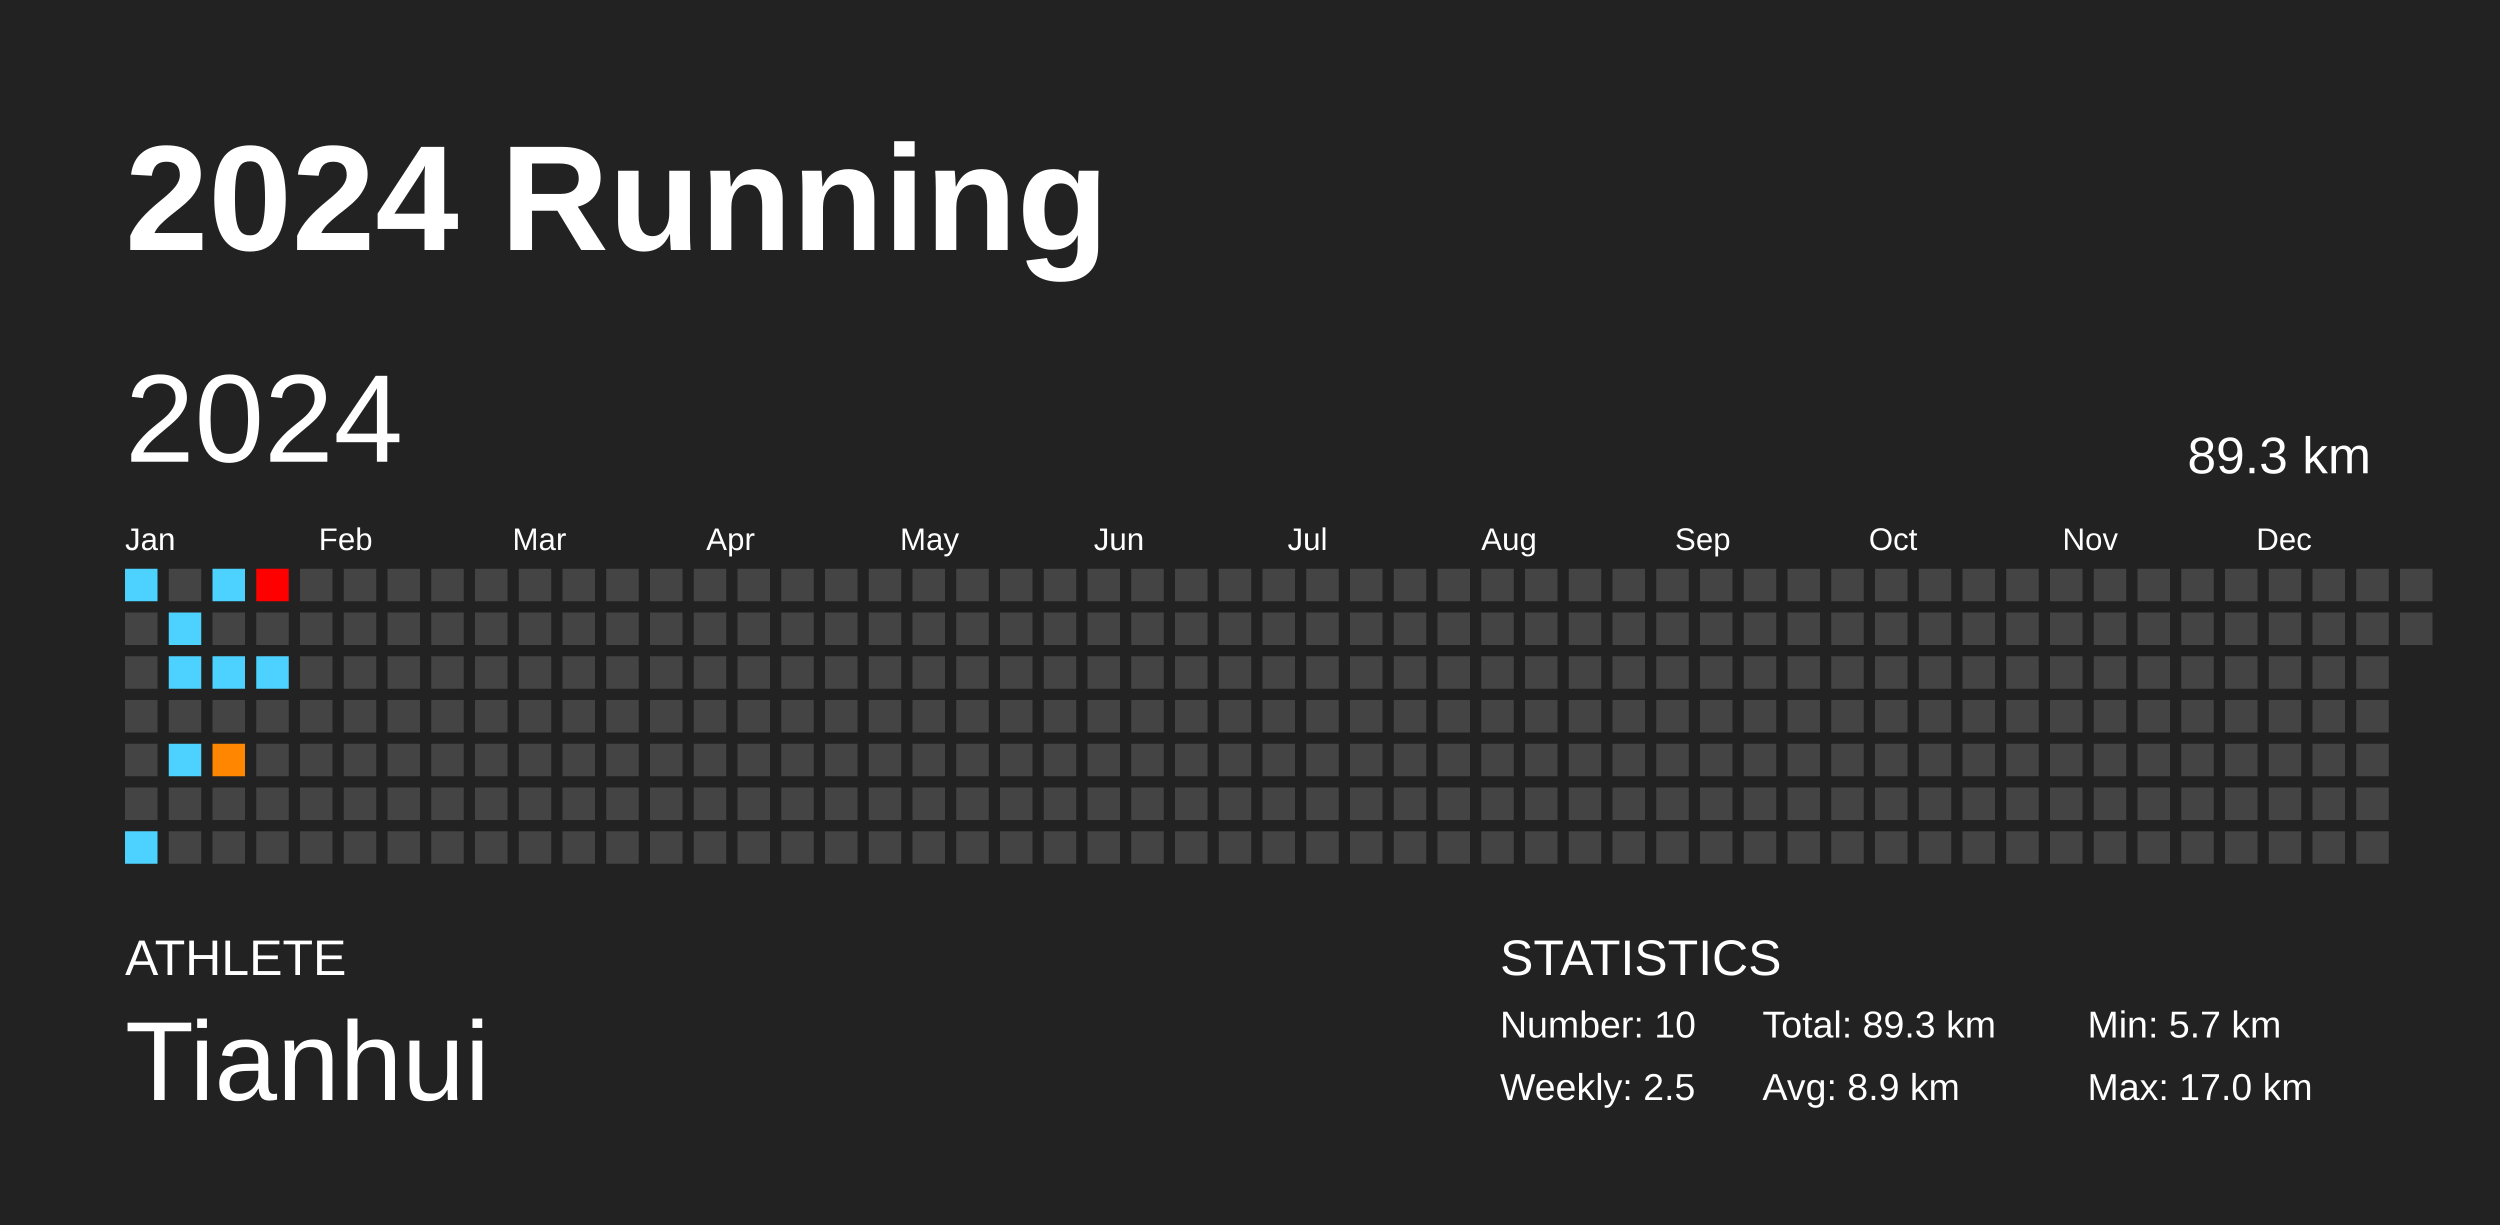
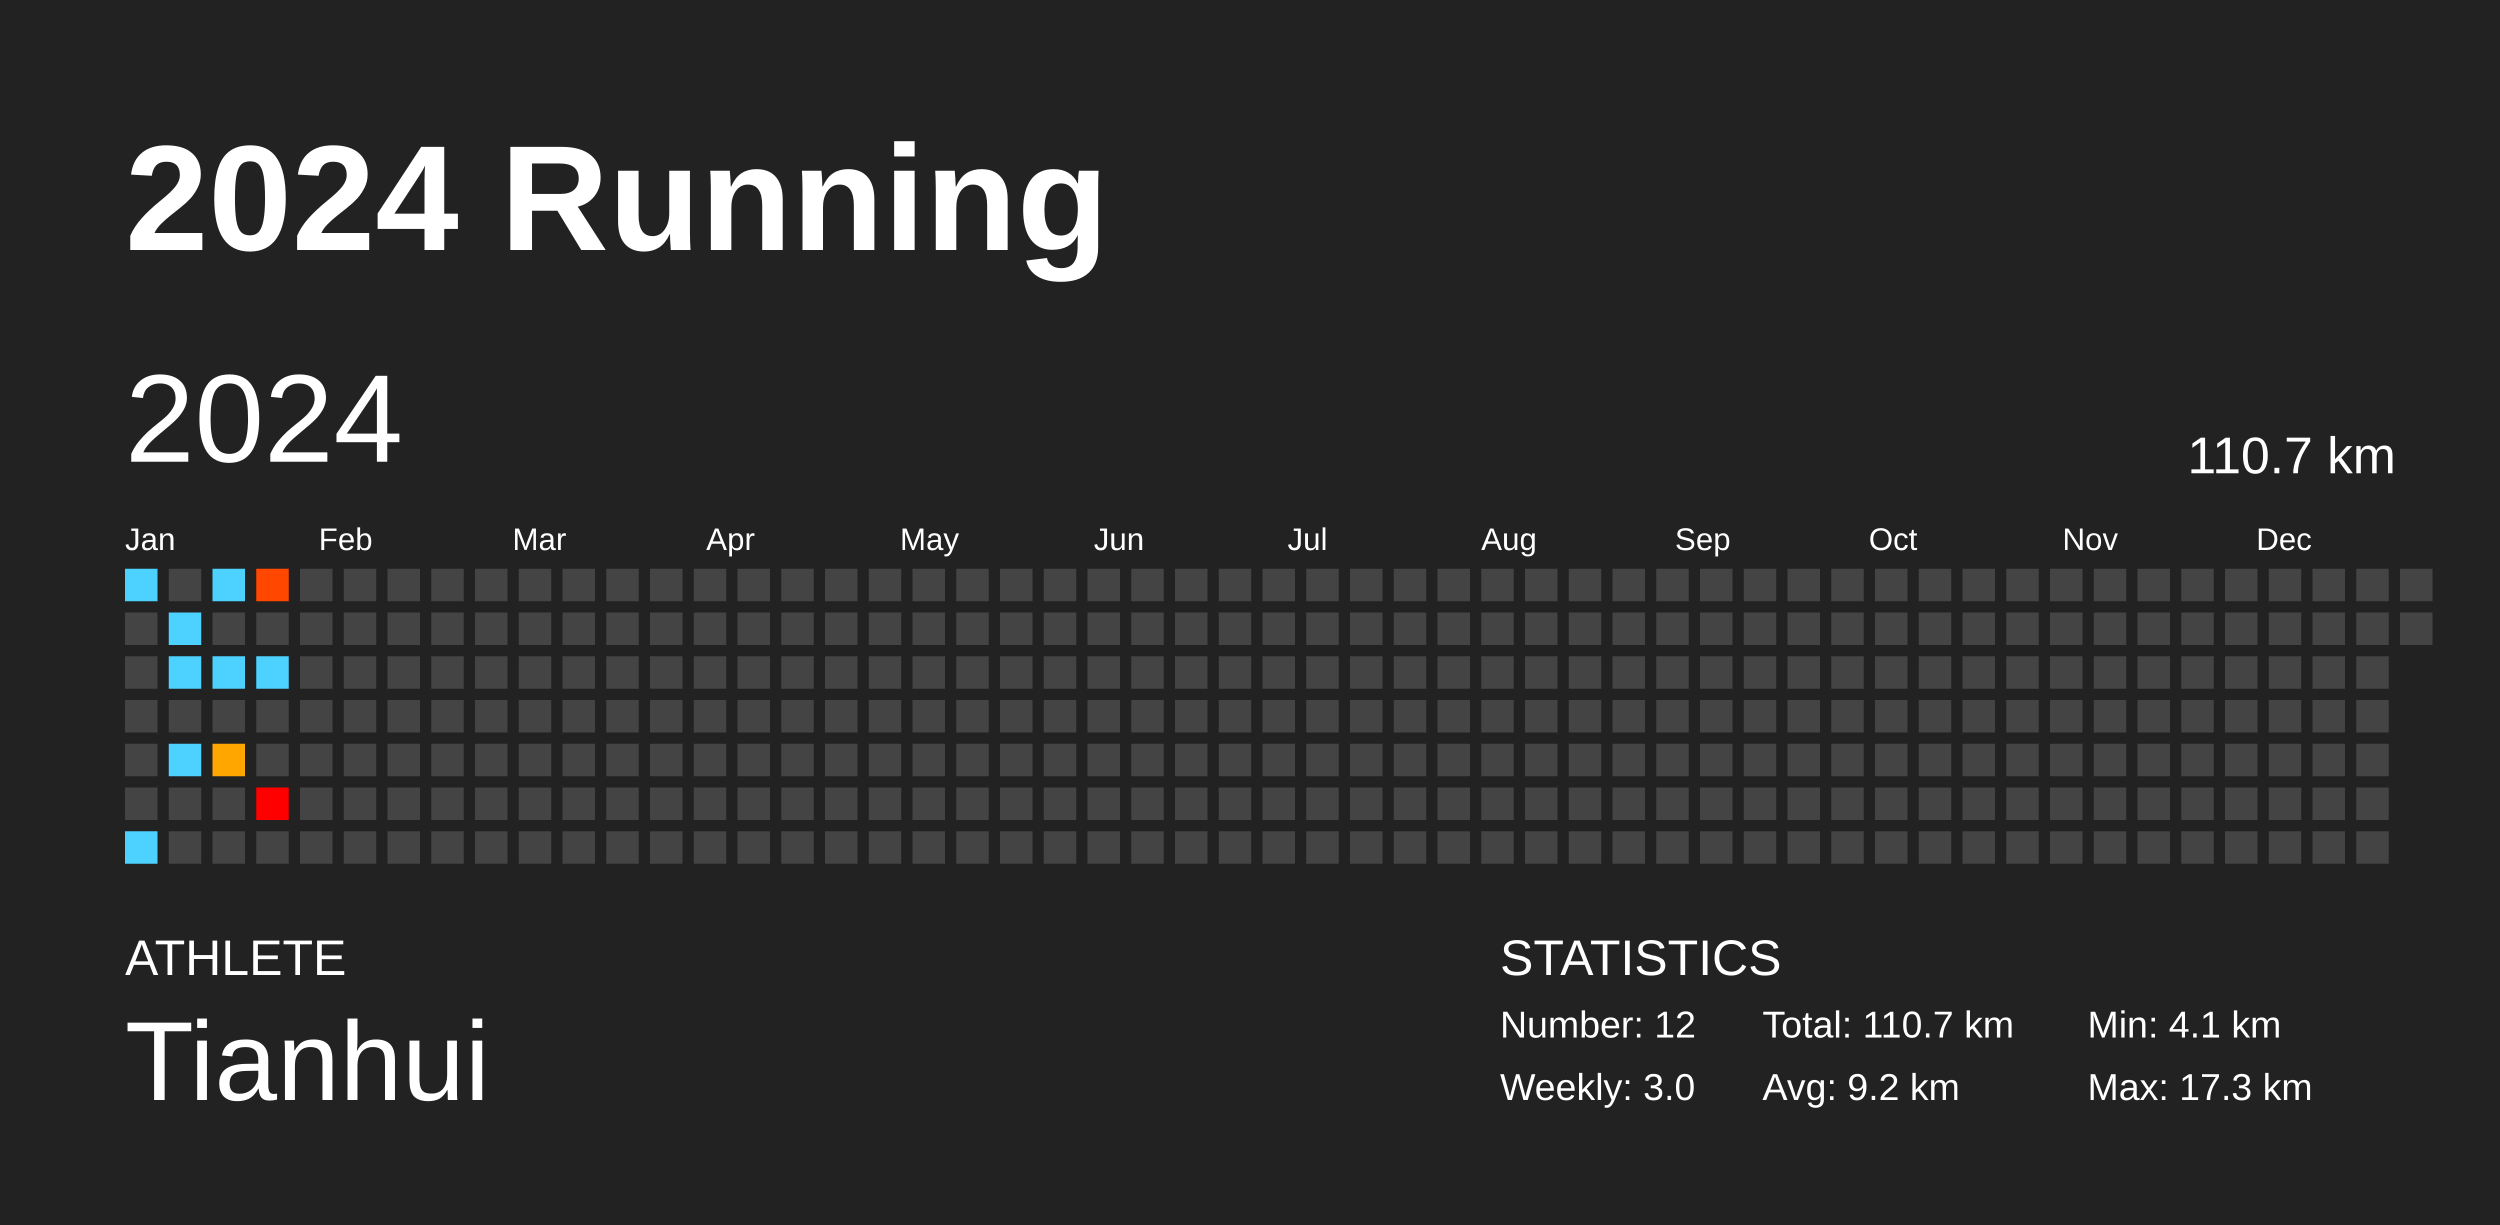
<svg xmlns="http://www.w3.org/2000/svg" baseProfile="full" height="98mm" version="1.1" viewBox="0,0,200,98" width="200mm">
  <defs />
  <rect fill="#222222" height="98" width="200" x="0" y="0" />
  <text fill="#FFFFFF" style="font-size:12px; font-family:Arial; font-weight:bold;" x="10" y="20">2024 Running</text>
  <text fill="#FFFFFF" style="font-size:4px; font-family:Arial" x="10" y="78">ATHLETE</text>
  <text fill="#FFFFFF" style="font-size:9px; font-family:Arial" x="10" y="88">Tianhui</text>
  <text fill="#FFFFFF" style="font-size:4px; font-family:Arial" x="120" y="78">STATISTICS</text>
-   <text fill="#FFFFFF" style="font-size:3px; font-family:Arial" x="120" y="83">Number: 10</text>
-   <text fill="#FFFFFF" style="font-size:3px; font-family:Arial" x="120" y="88">Weekly: 2.5</text>
-   <text fill="#FFFFFF" style="font-size:3px; font-family:Arial" x="141" y="83">Total: 89.3 km</text>
-   <text fill="#FFFFFF" style="font-size:3px; font-family:Arial" x="141" y="88">Avg: 8.9 km</text>
-   <text fill="#FFFFFF" style="font-size:3px; font-family:Arial" x="167" y="83">Min: 5.7 km</text>
-   <text fill="#FFFFFF" style="font-size:3px; font-family:Arial" x="167" y="88">Max: 17.0 km</text>
+   <text fill="#FFFFFF" style="font-size:3px; font-family:Arial" x="120" y="83">Number: 12</text>
+   <text fill="#FFFFFF" style="font-size:3px; font-family:Arial" x="120" y="88">Weekly: 3.0</text>
+   <text fill="#FFFFFF" style="font-size:3px; font-family:Arial" x="141" y="83">Total: 110.7 km</text>
+   <text fill="#FFFFFF" style="font-size:3px; font-family:Arial" x="141" y="88">Avg: 9.2 km</text>
+   <text fill="#FFFFFF" style="font-size:3px; font-family:Arial" x="167" y="83">Min: 4.1 km</text>
+   <text fill="#FFFFFF" style="font-size:3px; font-family:Arial" x="167" y="88">Max: 17.3 km</text>
  <text dominant-baseline="hanging" fill="#FFFFFF" style="font-size:10.0px; font-family:Arial;" x="10" y="30">2024</text>
-   <text dominant-baseline="hanging" fill="#FFFFFF" style="font-size:4.125px; font-family:Arial;" x="175" y="35">89.3 km</text>
+   <text dominant-baseline="hanging" fill="#FFFFFF" style="font-size:4.125px; font-family:Arial;" x="175" y="35">110.7 km</text>
  <text fill="#FFFFFF" style="font-size:2.5px; font-family:Arial" x="10.0" y="44">Jan</text>
  <text fill="#FFFFFF" style="font-size:2.5px; font-family:Arial" x="25.5" y="44">Feb</text>
  <text fill="#FFFFFF" style="font-size:2.5px; font-family:Arial" x="41.0" y="44">Mar</text>
  <text fill="#FFFFFF" style="font-size:2.5px; font-family:Arial" x="56.5" y="44">Apr</text>
  <text fill="#FFFFFF" style="font-size:2.5px; font-family:Arial" x="72.0" y="44">May</text>
  <text fill="#FFFFFF" style="font-size:2.5px; font-family:Arial" x="87.5" y="44">Jun</text>
  <text fill="#FFFFFF" style="font-size:2.5px; font-family:Arial" x="103.0" y="44">Jul</text>
  <text fill="#FFFFFF" style="font-size:2.5px; font-family:Arial" x="118.5" y="44">Aug</text>
  <text fill="#FFFFFF" style="font-size:2.5px; font-family:Arial" x="134.0" y="44">Sep</text>
  <text fill="#FFFFFF" style="font-size:2.5px; font-family:Arial" x="149.5" y="44">Oct</text>
  <text fill="#FFFFFF" style="font-size:2.5px; font-family:Arial" x="165.0" y="44">Nov</text>
  <text fill="#FFFFFF" style="font-size:2.5px; font-family:Arial" x="180.5" y="44">Dec</text>
  <rect fill="#4dd2ff" height="2.6" width="2.6" x="10.0" y="45.5" />
  <rect fill="#444444" height="2.6" width="2.6" x="10.0" y="49.0" />
  <rect fill="#444444" height="2.6" width="2.6" x="10.0" y="52.5" />
  <rect fill="#444444" height="2.6" width="2.6" x="10.0" y="56.0" />
  <rect fill="#444444" height="2.6" width="2.6" x="10.0" y="59.5" />
  <rect fill="#444444" height="2.6" width="2.6" x="10.0" y="63.0" />
  <rect fill="#4dd2ff" height="2.6" width="2.6" x="10.0" y="66.5" />
  <rect fill="#444444" height="2.6" width="2.6" x="13.5" y="45.5" />
  <rect fill="#4dd2ff" height="2.6" width="2.6" x="13.5" y="49.0" />
  <rect fill="#4dd2ff" height="2.6" width="2.6" x="13.5" y="52.5" />
  <rect fill="#444444" height="2.6" width="2.6" x="13.5" y="56.0" />
  <rect fill="#4dd2ff" height="2.6" width="2.6" x="13.5" y="59.5" />
  <rect fill="#444444" height="2.6" width="2.6" x="13.5" y="63.0" />
  <rect fill="#444444" height="2.6" width="2.6" x="13.5" y="66.5" />
  <rect fill="#4dd2ff" height="2.6" width="2.6" x="17.0" y="45.5" />
  <rect fill="#444444" height="2.6" width="2.6" x="17.0" y="49.0" />
  <rect fill="#4dd2ff" height="2.6" width="2.6" x="17.0" y="52.5" />
  <rect fill="#444444" height="2.6" width="2.6" x="17.0" y="56.0" />
-   <rect fill="#ff8600" height="2.6" width="2.6" x="17.0" y="59.5" />
+   <rect fill="#ffa700" height="2.6" width="2.6" x="17.0" y="59.5" />
  <rect fill="#444444" height="2.6" width="2.6" x="17.0" y="63.0" />
  <rect fill="#444444" height="2.6" width="2.6" x="17.0" y="66.5" />
-   <rect fill="#ff0000" height="2.6" width="2.6" x="20.5" y="45.5" />
+   <rect fill="#ff4700" height="2.6" width="2.6" x="20.5" y="45.5" />
  <rect fill="#444444" height="2.6" width="2.6" x="20.5" y="49.0" />
  <rect fill="#4dd2ff" height="2.6" width="2.6" x="20.5" y="52.5" />
  <rect fill="#444444" height="2.6" width="2.6" x="20.5" y="56.0" />
  <rect fill="#444444" height="2.6" width="2.6" x="20.5" y="59.5" />
-   <rect fill="#444444" height="2.6" width="2.6" x="20.5" y="63.0" />
+   <rect fill="red" height="2.6" width="2.6" x="20.5" y="63.0" />
  <rect fill="#444444" height="2.6" width="2.6" x="20.5" y="66.5" />
  <rect fill="#444444" height="2.6" width="2.6" x="24.0" y="45.5" />
  <rect fill="#444444" height="2.6" width="2.6" x="24.0" y="49.0" />
  <rect fill="#444444" height="2.6" width="2.6" x="24.0" y="52.5" />
  <rect fill="#444444" height="2.6" width="2.6" x="24.0" y="56.0" />
  <rect fill="#444444" height="2.6" width="2.6" x="24.0" y="59.5" />
  <rect fill="#444444" height="2.6" width="2.6" x="24.0" y="63.0" />
  <rect fill="#444444" height="2.6" width="2.6" x="24.0" y="66.5" />
  <rect fill="#444444" height="2.6" width="2.6" x="27.5" y="45.5" />
  <rect fill="#444444" height="2.6" width="2.6" x="27.5" y="49.0" />
  <rect fill="#444444" height="2.6" width="2.6" x="27.5" y="52.5" />
  <rect fill="#444444" height="2.6" width="2.6" x="27.5" y="56.0" />
  <rect fill="#444444" height="2.6" width="2.6" x="27.5" y="59.5" />
  <rect fill="#444444" height="2.6" width="2.6" x="27.5" y="63.0" />
  <rect fill="#444444" height="2.6" width="2.6" x="27.5" y="66.5" />
  <rect fill="#444444" height="2.6" width="2.6" x="31.0" y="45.5" />
  <rect fill="#444444" height="2.6" width="2.6" x="31.0" y="49.0" />
  <rect fill="#444444" height="2.6" width="2.6" x="31.0" y="52.5" />
  <rect fill="#444444" height="2.6" width="2.6" x="31.0" y="56.0" />
  <rect fill="#444444" height="2.6" width="2.6" x="31.0" y="59.5" />
  <rect fill="#444444" height="2.6" width="2.6" x="31.0" y="63.0" />
  <rect fill="#444444" height="2.6" width="2.6" x="31.0" y="66.5" />
  <rect fill="#444444" height="2.6" width="2.6" x="34.5" y="45.5" />
  <rect fill="#444444" height="2.6" width="2.6" x="34.5" y="49.0" />
  <rect fill="#444444" height="2.6" width="2.6" x="34.5" y="52.5" />
  <rect fill="#444444" height="2.6" width="2.6" x="34.5" y="56.0" />
  <rect fill="#444444" height="2.6" width="2.6" x="34.5" y="59.5" />
  <rect fill="#444444" height="2.6" width="2.6" x="34.5" y="63.0" />
  <rect fill="#444444" height="2.6" width="2.6" x="34.5" y="66.5" />
  <rect fill="#444444" height="2.6" width="2.6" x="38.0" y="45.5" />
  <rect fill="#444444" height="2.6" width="2.6" x="38.0" y="49.0" />
  <rect fill="#444444" height="2.6" width="2.6" x="38.0" y="52.5" />
  <rect fill="#444444" height="2.6" width="2.6" x="38.0" y="56.0" />
  <rect fill="#444444" height="2.6" width="2.6" x="38.0" y="59.5" />
  <rect fill="#444444" height="2.6" width="2.6" x="38.0" y="63.0" />
  <rect fill="#444444" height="2.6" width="2.6" x="38.0" y="66.5" />
  <rect fill="#444444" height="2.6" width="2.6" x="41.5" y="45.5" />
  <rect fill="#444444" height="2.6" width="2.6" x="41.5" y="49.0" />
  <rect fill="#444444" height="2.6" width="2.6" x="41.5" y="52.5" />
  <rect fill="#444444" height="2.6" width="2.6" x="41.5" y="56.0" />
  <rect fill="#444444" height="2.6" width="2.6" x="41.5" y="59.5" />
  <rect fill="#444444" height="2.6" width="2.6" x="41.5" y="63.0" />
  <rect fill="#444444" height="2.6" width="2.6" x="41.5" y="66.5" />
  <rect fill="#444444" height="2.6" width="2.6" x="45.0" y="45.5" />
  <rect fill="#444444" height="2.6" width="2.6" x="45.0" y="49.0" />
  <rect fill="#444444" height="2.6" width="2.6" x="45.0" y="52.5" />
  <rect fill="#444444" height="2.6" width="2.6" x="45.0" y="56.0" />
  <rect fill="#444444" height="2.6" width="2.6" x="45.0" y="59.5" />
  <rect fill="#444444" height="2.6" width="2.6" x="45.0" y="63.0" />
  <rect fill="#444444" height="2.6" width="2.6" x="45.0" y="66.5" />
  <rect fill="#444444" height="2.6" width="2.6" x="48.5" y="45.5" />
  <rect fill="#444444" height="2.6" width="2.6" x="48.5" y="49.0" />
  <rect fill="#444444" height="2.6" width="2.6" x="48.5" y="52.5" />
  <rect fill="#444444" height="2.6" width="2.6" x="48.5" y="56.0" />
  <rect fill="#444444" height="2.6" width="2.6" x="48.5" y="59.5" />
  <rect fill="#444444" height="2.6" width="2.6" x="48.5" y="63.0" />
  <rect fill="#444444" height="2.6" width="2.6" x="48.5" y="66.5" />
  <rect fill="#444444" height="2.6" width="2.6" x="52.0" y="45.5" />
  <rect fill="#444444" height="2.6" width="2.6" x="52.0" y="49.0" />
  <rect fill="#444444" height="2.6" width="2.6" x="52.0" y="52.5" />
  <rect fill="#444444" height="2.6" width="2.6" x="52.0" y="56.0" />
  <rect fill="#444444" height="2.6" width="2.6" x="52.0" y="59.5" />
  <rect fill="#444444" height="2.6" width="2.6" x="52.0" y="63.0" />
  <rect fill="#444444" height="2.6" width="2.6" x="52.0" y="66.5" />
  <rect fill="#444444" height="2.6" width="2.6" x="55.5" y="45.5" />
  <rect fill="#444444" height="2.6" width="2.6" x="55.5" y="49.0" />
  <rect fill="#444444" height="2.6" width="2.6" x="55.5" y="52.5" />
  <rect fill="#444444" height="2.6" width="2.6" x="55.5" y="56.0" />
  <rect fill="#444444" height="2.6" width="2.6" x="55.5" y="59.5" />
  <rect fill="#444444" height="2.6" width="2.6" x="55.5" y="63.0" />
  <rect fill="#444444" height="2.6" width="2.6" x="55.5" y="66.5" />
  <rect fill="#444444" height="2.6" width="2.6" x="59.0" y="45.5" />
  <rect fill="#444444" height="2.6" width="2.6" x="59.0" y="49.0" />
  <rect fill="#444444" height="2.6" width="2.6" x="59.0" y="52.5" />
  <rect fill="#444444" height="2.6" width="2.6" x="59.0" y="56.0" />
  <rect fill="#444444" height="2.6" width="2.6" x="59.0" y="59.5" />
  <rect fill="#444444" height="2.6" width="2.6" x="59.0" y="63.0" />
  <rect fill="#444444" height="2.6" width="2.6" x="59.0" y="66.5" />
  <rect fill="#444444" height="2.6" width="2.6" x="62.5" y="45.5" />
  <rect fill="#444444" height="2.6" width="2.6" x="62.5" y="49.0" />
  <rect fill="#444444" height="2.6" width="2.6" x="62.5" y="52.5" />
  <rect fill="#444444" height="2.6" width="2.6" x="62.5" y="56.0" />
  <rect fill="#444444" height="2.6" width="2.6" x="62.5" y="59.5" />
  <rect fill="#444444" height="2.6" width="2.6" x="62.5" y="63.0" />
  <rect fill="#444444" height="2.6" width="2.6" x="62.5" y="66.5" />
  <rect fill="#444444" height="2.6" width="2.6" x="66.0" y="45.5" />
  <rect fill="#444444" height="2.6" width="2.6" x="66.0" y="49.0" />
  <rect fill="#444444" height="2.6" width="2.6" x="66.0" y="52.5" />
  <rect fill="#444444" height="2.6" width="2.6" x="66.0" y="56.0" />
  <rect fill="#444444" height="2.6" width="2.6" x="66.0" y="59.5" />
  <rect fill="#444444" height="2.6" width="2.6" x="66.0" y="63.0" />
  <rect fill="#444444" height="2.6" width="2.6" x="66.0" y="66.5" />
  <rect fill="#444444" height="2.6" width="2.6" x="69.5" y="45.5" />
  <rect fill="#444444" height="2.6" width="2.6" x="69.5" y="49.0" />
  <rect fill="#444444" height="2.6" width="2.6" x="69.5" y="52.5" />
  <rect fill="#444444" height="2.6" width="2.6" x="69.5" y="56.0" />
  <rect fill="#444444" height="2.6" width="2.6" x="69.5" y="59.5" />
  <rect fill="#444444" height="2.6" width="2.6" x="69.5" y="63.0" />
  <rect fill="#444444" height="2.6" width="2.6" x="69.5" y="66.5" />
  <rect fill="#444444" height="2.6" width="2.6" x="73.0" y="45.5" />
  <rect fill="#444444" height="2.6" width="2.6" x="73.0" y="49.0" />
  <rect fill="#444444" height="2.6" width="2.6" x="73.0" y="52.5" />
  <rect fill="#444444" height="2.6" width="2.6" x="73.0" y="56.0" />
  <rect fill="#444444" height="2.6" width="2.6" x="73.0" y="59.5" />
  <rect fill="#444444" height="2.6" width="2.6" x="73.0" y="63.0" />
  <rect fill="#444444" height="2.6" width="2.6" x="73.0" y="66.5" />
  <rect fill="#444444" height="2.6" width="2.6" x="76.5" y="45.5" />
  <rect fill="#444444" height="2.6" width="2.6" x="76.5" y="49.0" />
  <rect fill="#444444" height="2.6" width="2.6" x="76.5" y="52.5" />
  <rect fill="#444444" height="2.6" width="2.6" x="76.5" y="56.0" />
  <rect fill="#444444" height="2.6" width="2.6" x="76.5" y="59.5" />
  <rect fill="#444444" height="2.6" width="2.6" x="76.5" y="63.0" />
  <rect fill="#444444" height="2.6" width="2.6" x="76.5" y="66.5" />
  <rect fill="#444444" height="2.6" width="2.6" x="80.0" y="45.5" />
  <rect fill="#444444" height="2.6" width="2.6" x="80.0" y="49.0" />
  <rect fill="#444444" height="2.6" width="2.6" x="80.0" y="52.5" />
  <rect fill="#444444" height="2.6" width="2.6" x="80.0" y="56.0" />
  <rect fill="#444444" height="2.6" width="2.6" x="80.0" y="59.5" />
  <rect fill="#444444" height="2.6" width="2.6" x="80.0" y="63.0" />
  <rect fill="#444444" height="2.6" width="2.6" x="80.0" y="66.5" />
  <rect fill="#444444" height="2.6" width="2.6" x="83.5" y="45.5" />
  <rect fill="#444444" height="2.6" width="2.6" x="83.5" y="49.0" />
  <rect fill="#444444" height="2.6" width="2.6" x="83.5" y="52.5" />
  <rect fill="#444444" height="2.6" width="2.6" x="83.5" y="56.0" />
  <rect fill="#444444" height="2.6" width="2.6" x="83.5" y="59.5" />
  <rect fill="#444444" height="2.6" width="2.6" x="83.5" y="63.0" />
  <rect fill="#444444" height="2.6" width="2.6" x="83.5" y="66.5" />
  <rect fill="#444444" height="2.6" width="2.6" x="87.0" y="45.5" />
  <rect fill="#444444" height="2.6" width="2.6" x="87.0" y="49.0" />
  <rect fill="#444444" height="2.6" width="2.6" x="87.0" y="52.5" />
  <rect fill="#444444" height="2.6" width="2.6" x="87.0" y="56.0" />
  <rect fill="#444444" height="2.6" width="2.6" x="87.0" y="59.5" />
  <rect fill="#444444" height="2.6" width="2.6" x="87.0" y="63.0" />
  <rect fill="#444444" height="2.6" width="2.6" x="87.0" y="66.5" />
  <rect fill="#444444" height="2.6" width="2.6" x="90.5" y="45.5" />
  <rect fill="#444444" height="2.6" width="2.6" x="90.5" y="49.0" />
  <rect fill="#444444" height="2.6" width="2.6" x="90.5" y="52.5" />
  <rect fill="#444444" height="2.6" width="2.6" x="90.5" y="56.0" />
  <rect fill="#444444" height="2.6" width="2.6" x="90.5" y="59.5" />
  <rect fill="#444444" height="2.6" width="2.6" x="90.5" y="63.0" />
  <rect fill="#444444" height="2.6" width="2.6" x="90.5" y="66.5" />
  <rect fill="#444444" height="2.6" width="2.6" x="94.0" y="45.5" />
  <rect fill="#444444" height="2.6" width="2.6" x="94.0" y="49.0" />
  <rect fill="#444444" height="2.6" width="2.6" x="94.0" y="52.5" />
  <rect fill="#444444" height="2.6" width="2.6" x="94.0" y="56.0" />
  <rect fill="#444444" height="2.6" width="2.6" x="94.0" y="59.5" />
  <rect fill="#444444" height="2.6" width="2.6" x="94.0" y="63.0" />
  <rect fill="#444444" height="2.6" width="2.6" x="94.0" y="66.5" />
  <rect fill="#444444" height="2.6" width="2.6" x="97.5" y="45.5" />
  <rect fill="#444444" height="2.6" width="2.6" x="97.5" y="49.0" />
  <rect fill="#444444" height="2.6" width="2.6" x="97.5" y="52.5" />
  <rect fill="#444444" height="2.6" width="2.6" x="97.5" y="56.0" />
  <rect fill="#444444" height="2.6" width="2.6" x="97.5" y="59.5" />
  <rect fill="#444444" height="2.6" width="2.6" x="97.5" y="63.0" />
  <rect fill="#444444" height="2.6" width="2.6" x="97.5" y="66.5" />
  <rect fill="#444444" height="2.6" width="2.6" x="101.0" y="45.5" />
  <rect fill="#444444" height="2.6" width="2.6" x="101.0" y="49.0" />
  <rect fill="#444444" height="2.6" width="2.6" x="101.0" y="52.5" />
  <rect fill="#444444" height="2.6" width="2.6" x="101.0" y="56.0" />
  <rect fill="#444444" height="2.6" width="2.6" x="101.0" y="59.5" />
  <rect fill="#444444" height="2.6" width="2.6" x="101.0" y="63.0" />
  <rect fill="#444444" height="2.6" width="2.6" x="101.0" y="66.5" />
  <rect fill="#444444" height="2.6" width="2.6" x="104.5" y="45.5" />
  <rect fill="#444444" height="2.6" width="2.6" x="104.5" y="49.0" />
  <rect fill="#444444" height="2.6" width="2.6" x="104.5" y="52.5" />
  <rect fill="#444444" height="2.6" width="2.6" x="104.5" y="56.0" />
  <rect fill="#444444" height="2.6" width="2.6" x="104.5" y="59.5" />
  <rect fill="#444444" height="2.6" width="2.6" x="104.5" y="63.0" />
  <rect fill="#444444" height="2.6" width="2.6" x="104.5" y="66.5" />
  <rect fill="#444444" height="2.6" width="2.6" x="108.0" y="45.5" />
  <rect fill="#444444" height="2.6" width="2.6" x="108.0" y="49.0" />
  <rect fill="#444444" height="2.6" width="2.6" x="108.0" y="52.5" />
  <rect fill="#444444" height="2.6" width="2.6" x="108.0" y="56.0" />
  <rect fill="#444444" height="2.6" width="2.6" x="108.0" y="59.5" />
  <rect fill="#444444" height="2.6" width="2.6" x="108.0" y="63.0" />
  <rect fill="#444444" height="2.6" width="2.6" x="108.0" y="66.5" />
  <rect fill="#444444" height="2.6" width="2.6" x="111.5" y="45.5" />
  <rect fill="#444444" height="2.6" width="2.6" x="111.5" y="49.0" />
  <rect fill="#444444" height="2.6" width="2.6" x="111.5" y="52.5" />
  <rect fill="#444444" height="2.6" width="2.6" x="111.5" y="56.0" />
  <rect fill="#444444" height="2.6" width="2.6" x="111.5" y="59.5" />
  <rect fill="#444444" height="2.6" width="2.6" x="111.5" y="63.0" />
  <rect fill="#444444" height="2.6" width="2.6" x="111.5" y="66.5" />
  <rect fill="#444444" height="2.6" width="2.6" x="115.0" y="45.5" />
  <rect fill="#444444" height="2.6" width="2.6" x="115.0" y="49.0" />
  <rect fill="#444444" height="2.6" width="2.6" x="115.0" y="52.5" />
  <rect fill="#444444" height="2.6" width="2.6" x="115.0" y="56.0" />
  <rect fill="#444444" height="2.6" width="2.6" x="115.0" y="59.5" />
  <rect fill="#444444" height="2.6" width="2.6" x="115.0" y="63.0" />
  <rect fill="#444444" height="2.6" width="2.6" x="115.0" y="66.5" />
  <rect fill="#444444" height="2.6" width="2.6" x="118.5" y="45.5" />
  <rect fill="#444444" height="2.6" width="2.6" x="118.5" y="49.0" />
  <rect fill="#444444" height="2.6" width="2.6" x="118.5" y="52.5" />
  <rect fill="#444444" height="2.6" width="2.6" x="118.5" y="56.0" />
  <rect fill="#444444" height="2.6" width="2.6" x="118.5" y="59.5" />
  <rect fill="#444444" height="2.6" width="2.6" x="118.5" y="63.0" />
  <rect fill="#444444" height="2.6" width="2.6" x="118.5" y="66.5" />
  <rect fill="#444444" height="2.6" width="2.6" x="122.0" y="45.5" />
  <rect fill="#444444" height="2.6" width="2.6" x="122.0" y="49.0" />
  <rect fill="#444444" height="2.6" width="2.6" x="122.0" y="52.5" />
  <rect fill="#444444" height="2.6" width="2.6" x="122.0" y="56.0" />
  <rect fill="#444444" height="2.6" width="2.6" x="122.0" y="59.5" />
  <rect fill="#444444" height="2.6" width="2.6" x="122.0" y="63.0" />
  <rect fill="#444444" height="2.6" width="2.6" x="122.0" y="66.5" />
  <rect fill="#444444" height="2.6" width="2.6" x="125.5" y="45.5" />
  <rect fill="#444444" height="2.6" width="2.6" x="125.5" y="49.0" />
  <rect fill="#444444" height="2.6" width="2.6" x="125.5" y="52.5" />
  <rect fill="#444444" height="2.6" width="2.6" x="125.5" y="56.0" />
  <rect fill="#444444" height="2.6" width="2.6" x="125.5" y="59.5" />
  <rect fill="#444444" height="2.6" width="2.6" x="125.5" y="63.0" />
  <rect fill="#444444" height="2.6" width="2.6" x="125.5" y="66.5" />
  <rect fill="#444444" height="2.6" width="2.6" x="129.0" y="45.5" />
  <rect fill="#444444" height="2.6" width="2.6" x="129.0" y="49.0" />
  <rect fill="#444444" height="2.6" width="2.6" x="129.0" y="52.5" />
  <rect fill="#444444" height="2.6" width="2.6" x="129.0" y="56.0" />
  <rect fill="#444444" height="2.6" width="2.6" x="129.0" y="59.5" />
  <rect fill="#444444" height="2.6" width="2.6" x="129.0" y="63.0" />
  <rect fill="#444444" height="2.6" width="2.6" x="129.0" y="66.5" />
  <rect fill="#444444" height="2.6" width="2.6" x="132.5" y="45.5" />
  <rect fill="#444444" height="2.6" width="2.6" x="132.5" y="49.0" />
  <rect fill="#444444" height="2.6" width="2.6" x="132.5" y="52.5" />
  <rect fill="#444444" height="2.6" width="2.6" x="132.5" y="56.0" />
  <rect fill="#444444" height="2.6" width="2.6" x="132.5" y="59.5" />
  <rect fill="#444444" height="2.6" width="2.6" x="132.5" y="63.0" />
  <rect fill="#444444" height="2.6" width="2.6" x="132.5" y="66.5" />
  <rect fill="#444444" height="2.6" width="2.6" x="136.0" y="45.5" />
  <rect fill="#444444" height="2.6" width="2.6" x="136.0" y="49.0" />
  <rect fill="#444444" height="2.6" width="2.6" x="136.0" y="52.5" />
  <rect fill="#444444" height="2.6" width="2.6" x="136.0" y="56.0" />
  <rect fill="#444444" height="2.6" width="2.6" x="136.0" y="59.5" />
  <rect fill="#444444" height="2.6" width="2.6" x="136.0" y="63.0" />
  <rect fill="#444444" height="2.6" width="2.6" x="136.0" y="66.5" />
  <rect fill="#444444" height="2.6" width="2.6" x="139.5" y="45.5" />
  <rect fill="#444444" height="2.6" width="2.6" x="139.5" y="49.0" />
  <rect fill="#444444" height="2.6" width="2.6" x="139.5" y="52.5" />
  <rect fill="#444444" height="2.6" width="2.6" x="139.5" y="56.0" />
  <rect fill="#444444" height="2.6" width="2.6" x="139.5" y="59.5" />
  <rect fill="#444444" height="2.6" width="2.6" x="139.5" y="63.0" />
  <rect fill="#444444" height="2.6" width="2.6" x="139.5" y="66.5" />
  <rect fill="#444444" height="2.6" width="2.6" x="143.0" y="45.5" />
  <rect fill="#444444" height="2.6" width="2.6" x="143.0" y="49.0" />
  <rect fill="#444444" height="2.6" width="2.6" x="143.0" y="52.5" />
  <rect fill="#444444" height="2.6" width="2.6" x="143.0" y="56.0" />
  <rect fill="#444444" height="2.6" width="2.6" x="143.0" y="59.5" />
  <rect fill="#444444" height="2.6" width="2.6" x="143.0" y="63.0" />
  <rect fill="#444444" height="2.6" width="2.6" x="143.0" y="66.5" />
  <rect fill="#444444" height="2.6" width="2.6" x="146.5" y="45.5" />
  <rect fill="#444444" height="2.6" width="2.6" x="146.5" y="49.0" />
  <rect fill="#444444" height="2.6" width="2.6" x="146.5" y="52.5" />
  <rect fill="#444444" height="2.6" width="2.6" x="146.5" y="56.0" />
  <rect fill="#444444" height="2.6" width="2.6" x="146.5" y="59.5" />
  <rect fill="#444444" height="2.6" width="2.6" x="146.5" y="63.0" />
  <rect fill="#444444" height="2.6" width="2.6" x="146.5" y="66.5" />
  <rect fill="#444444" height="2.6" width="2.6" x="150.0" y="45.5" />
  <rect fill="#444444" height="2.6" width="2.6" x="150.0" y="49.0" />
  <rect fill="#444444" height="2.6" width="2.6" x="150.0" y="52.5" />
  <rect fill="#444444" height="2.6" width="2.6" x="150.0" y="56.0" />
  <rect fill="#444444" height="2.6" width="2.6" x="150.0" y="59.5" />
  <rect fill="#444444" height="2.6" width="2.6" x="150.0" y="63.0" />
  <rect fill="#444444" height="2.6" width="2.6" x="150.0" y="66.5" />
  <rect fill="#444444" height="2.6" width="2.6" x="153.5" y="45.5" />
  <rect fill="#444444" height="2.6" width="2.6" x="153.5" y="49.0" />
  <rect fill="#444444" height="2.6" width="2.6" x="153.5" y="52.5" />
  <rect fill="#444444" height="2.6" width="2.6" x="153.5" y="56.0" />
  <rect fill="#444444" height="2.6" width="2.6" x="153.5" y="59.5" />
  <rect fill="#444444" height="2.6" width="2.6" x="153.5" y="63.0" />
  <rect fill="#444444" height="2.6" width="2.6" x="153.5" y="66.5" />
  <rect fill="#444444" height="2.6" width="2.6" x="157.0" y="45.5" />
  <rect fill="#444444" height="2.6" width="2.6" x="157.0" y="49.0" />
  <rect fill="#444444" height="2.6" width="2.6" x="157.0" y="52.5" />
  <rect fill="#444444" height="2.6" width="2.6" x="157.0" y="56.0" />
  <rect fill="#444444" height="2.6" width="2.6" x="157.0" y="59.5" />
  <rect fill="#444444" height="2.6" width="2.6" x="157.0" y="63.0" />
  <rect fill="#444444" height="2.6" width="2.6" x="157.0" y="66.5" />
  <rect fill="#444444" height="2.6" width="2.6" x="160.5" y="45.5" />
  <rect fill="#444444" height="2.6" width="2.6" x="160.5" y="49.0" />
  <rect fill="#444444" height="2.6" width="2.6" x="160.5" y="52.5" />
  <rect fill="#444444" height="2.6" width="2.6" x="160.5" y="56.0" />
  <rect fill="#444444" height="2.6" width="2.6" x="160.5" y="59.5" />
  <rect fill="#444444" height="2.6" width="2.6" x="160.5" y="63.0" />
  <rect fill="#444444" height="2.6" width="2.6" x="160.5" y="66.5" />
  <rect fill="#444444" height="2.6" width="2.6" x="164.0" y="45.5" />
  <rect fill="#444444" height="2.6" width="2.6" x="164.0" y="49.0" />
  <rect fill="#444444" height="2.6" width="2.6" x="164.0" y="52.5" />
  <rect fill="#444444" height="2.6" width="2.6" x="164.0" y="56.0" />
  <rect fill="#444444" height="2.6" width="2.6" x="164.0" y="59.5" />
  <rect fill="#444444" height="2.6" width="2.6" x="164.0" y="63.0" />
  <rect fill="#444444" height="2.6" width="2.6" x="164.0" y="66.5" />
  <rect fill="#444444" height="2.6" width="2.6" x="167.5" y="45.5" />
  <rect fill="#444444" height="2.6" width="2.6" x="167.5" y="49.0" />
  <rect fill="#444444" height="2.6" width="2.6" x="167.5" y="52.5" />
  <rect fill="#444444" height="2.6" width="2.6" x="167.5" y="56.0" />
  <rect fill="#444444" height="2.6" width="2.6" x="167.5" y="59.5" />
  <rect fill="#444444" height="2.6" width="2.6" x="167.5" y="63.0" />
  <rect fill="#444444" height="2.6" width="2.6" x="167.5" y="66.5" />
  <rect fill="#444444" height="2.6" width="2.6" x="171.0" y="45.5" />
  <rect fill="#444444" height="2.6" width="2.6" x="171.0" y="49.0" />
  <rect fill="#444444" height="2.6" width="2.6" x="171.0" y="52.5" />
  <rect fill="#444444" height="2.6" width="2.6" x="171.0" y="56.0" />
  <rect fill="#444444" height="2.6" width="2.6" x="171.0" y="59.5" />
  <rect fill="#444444" height="2.6" width="2.6" x="171.0" y="63.0" />
  <rect fill="#444444" height="2.6" width="2.6" x="171.0" y="66.5" />
  <rect fill="#444444" height="2.6" width="2.6" x="174.5" y="45.5" />
  <rect fill="#444444" height="2.6" width="2.6" x="174.5" y="49.0" />
  <rect fill="#444444" height="2.6" width="2.6" x="174.5" y="52.5" />
  <rect fill="#444444" height="2.6" width="2.6" x="174.5" y="56.0" />
  <rect fill="#444444" height="2.6" width="2.6" x="174.5" y="59.5" />
  <rect fill="#444444" height="2.6" width="2.6" x="174.5" y="63.0" />
  <rect fill="#444444" height="2.6" width="2.6" x="174.5" y="66.5" />
  <rect fill="#444444" height="2.6" width="2.6" x="178.0" y="45.5" />
  <rect fill="#444444" height="2.6" width="2.6" x="178.0" y="49.0" />
  <rect fill="#444444" height="2.6" width="2.6" x="178.0" y="52.5" />
  <rect fill="#444444" height="2.6" width="2.6" x="178.0" y="56.0" />
  <rect fill="#444444" height="2.6" width="2.6" x="178.0" y="59.5" />
  <rect fill="#444444" height="2.6" width="2.6" x="178.0" y="63.0" />
  <rect fill="#444444" height="2.6" width="2.6" x="178.0" y="66.5" />
  <rect fill="#444444" height="2.6" width="2.6" x="181.5" y="45.5" />
  <rect fill="#444444" height="2.6" width="2.6" x="181.5" y="49.0" />
  <rect fill="#444444" height="2.6" width="2.6" x="181.5" y="52.5" />
  <rect fill="#444444" height="2.6" width="2.6" x="181.5" y="56.0" />
  <rect fill="#444444" height="2.6" width="2.6" x="181.5" y="59.5" />
  <rect fill="#444444" height="2.6" width="2.6" x="181.5" y="63.0" />
  <rect fill="#444444" height="2.6" width="2.6" x="181.5" y="66.5" />
  <rect fill="#444444" height="2.6" width="2.6" x="185.0" y="45.5" />
  <rect fill="#444444" height="2.6" width="2.6" x="185.0" y="49.0" />
  <rect fill="#444444" height="2.6" width="2.6" x="185.0" y="52.5" />
  <rect fill="#444444" height="2.6" width="2.6" x="185.0" y="56.0" />
  <rect fill="#444444" height="2.6" width="2.6" x="185.0" y="59.5" />
  <rect fill="#444444" height="2.6" width="2.6" x="185.0" y="63.0" />
  <rect fill="#444444" height="2.6" width="2.6" x="185.0" y="66.5" />
  <rect fill="#444444" height="2.6" width="2.6" x="188.5" y="45.5" />
  <rect fill="#444444" height="2.6" width="2.6" x="188.5" y="49.0" />
  <rect fill="#444444" height="2.6" width="2.6" x="188.5" y="52.5" />
  <rect fill="#444444" height="2.6" width="2.6" x="188.5" y="56.0" />
  <rect fill="#444444" height="2.6" width="2.6" x="188.5" y="59.5" />
  <rect fill="#444444" height="2.6" width="2.6" x="188.5" y="63.0" />
  <rect fill="#444444" height="2.6" width="2.6" x="188.5" y="66.5" />
  <rect fill="#444444" height="2.6" width="2.6" x="192.0" y="45.5" />
  <rect fill="#444444" height="2.6" width="2.6" x="192.0" y="49.0" />
</svg>
